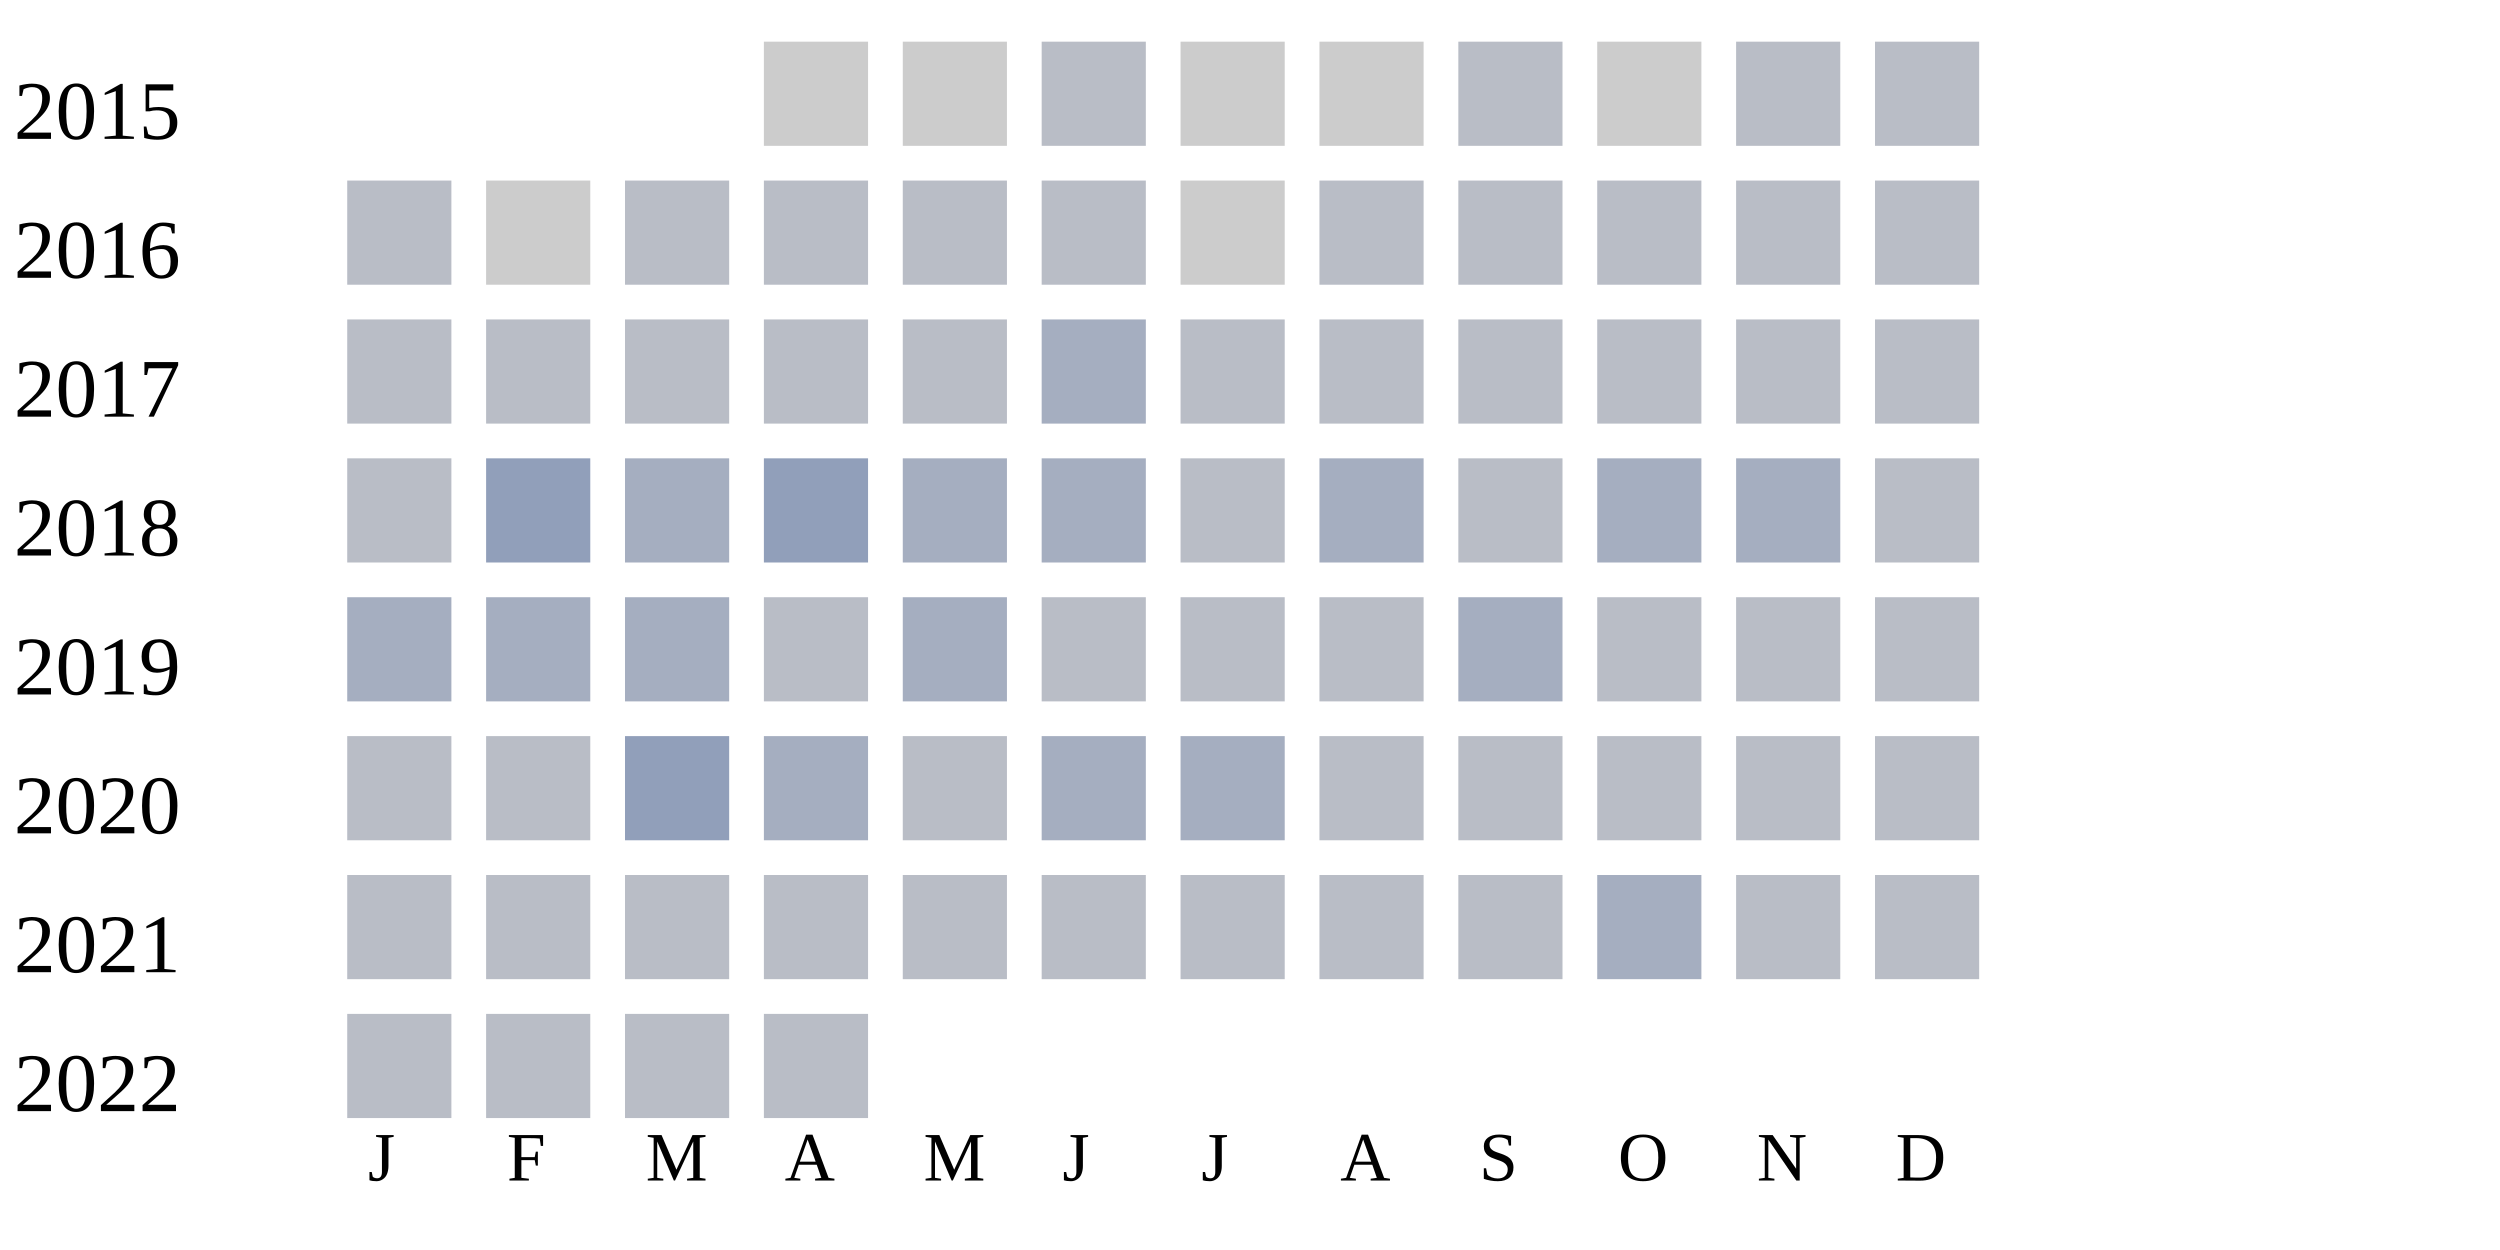
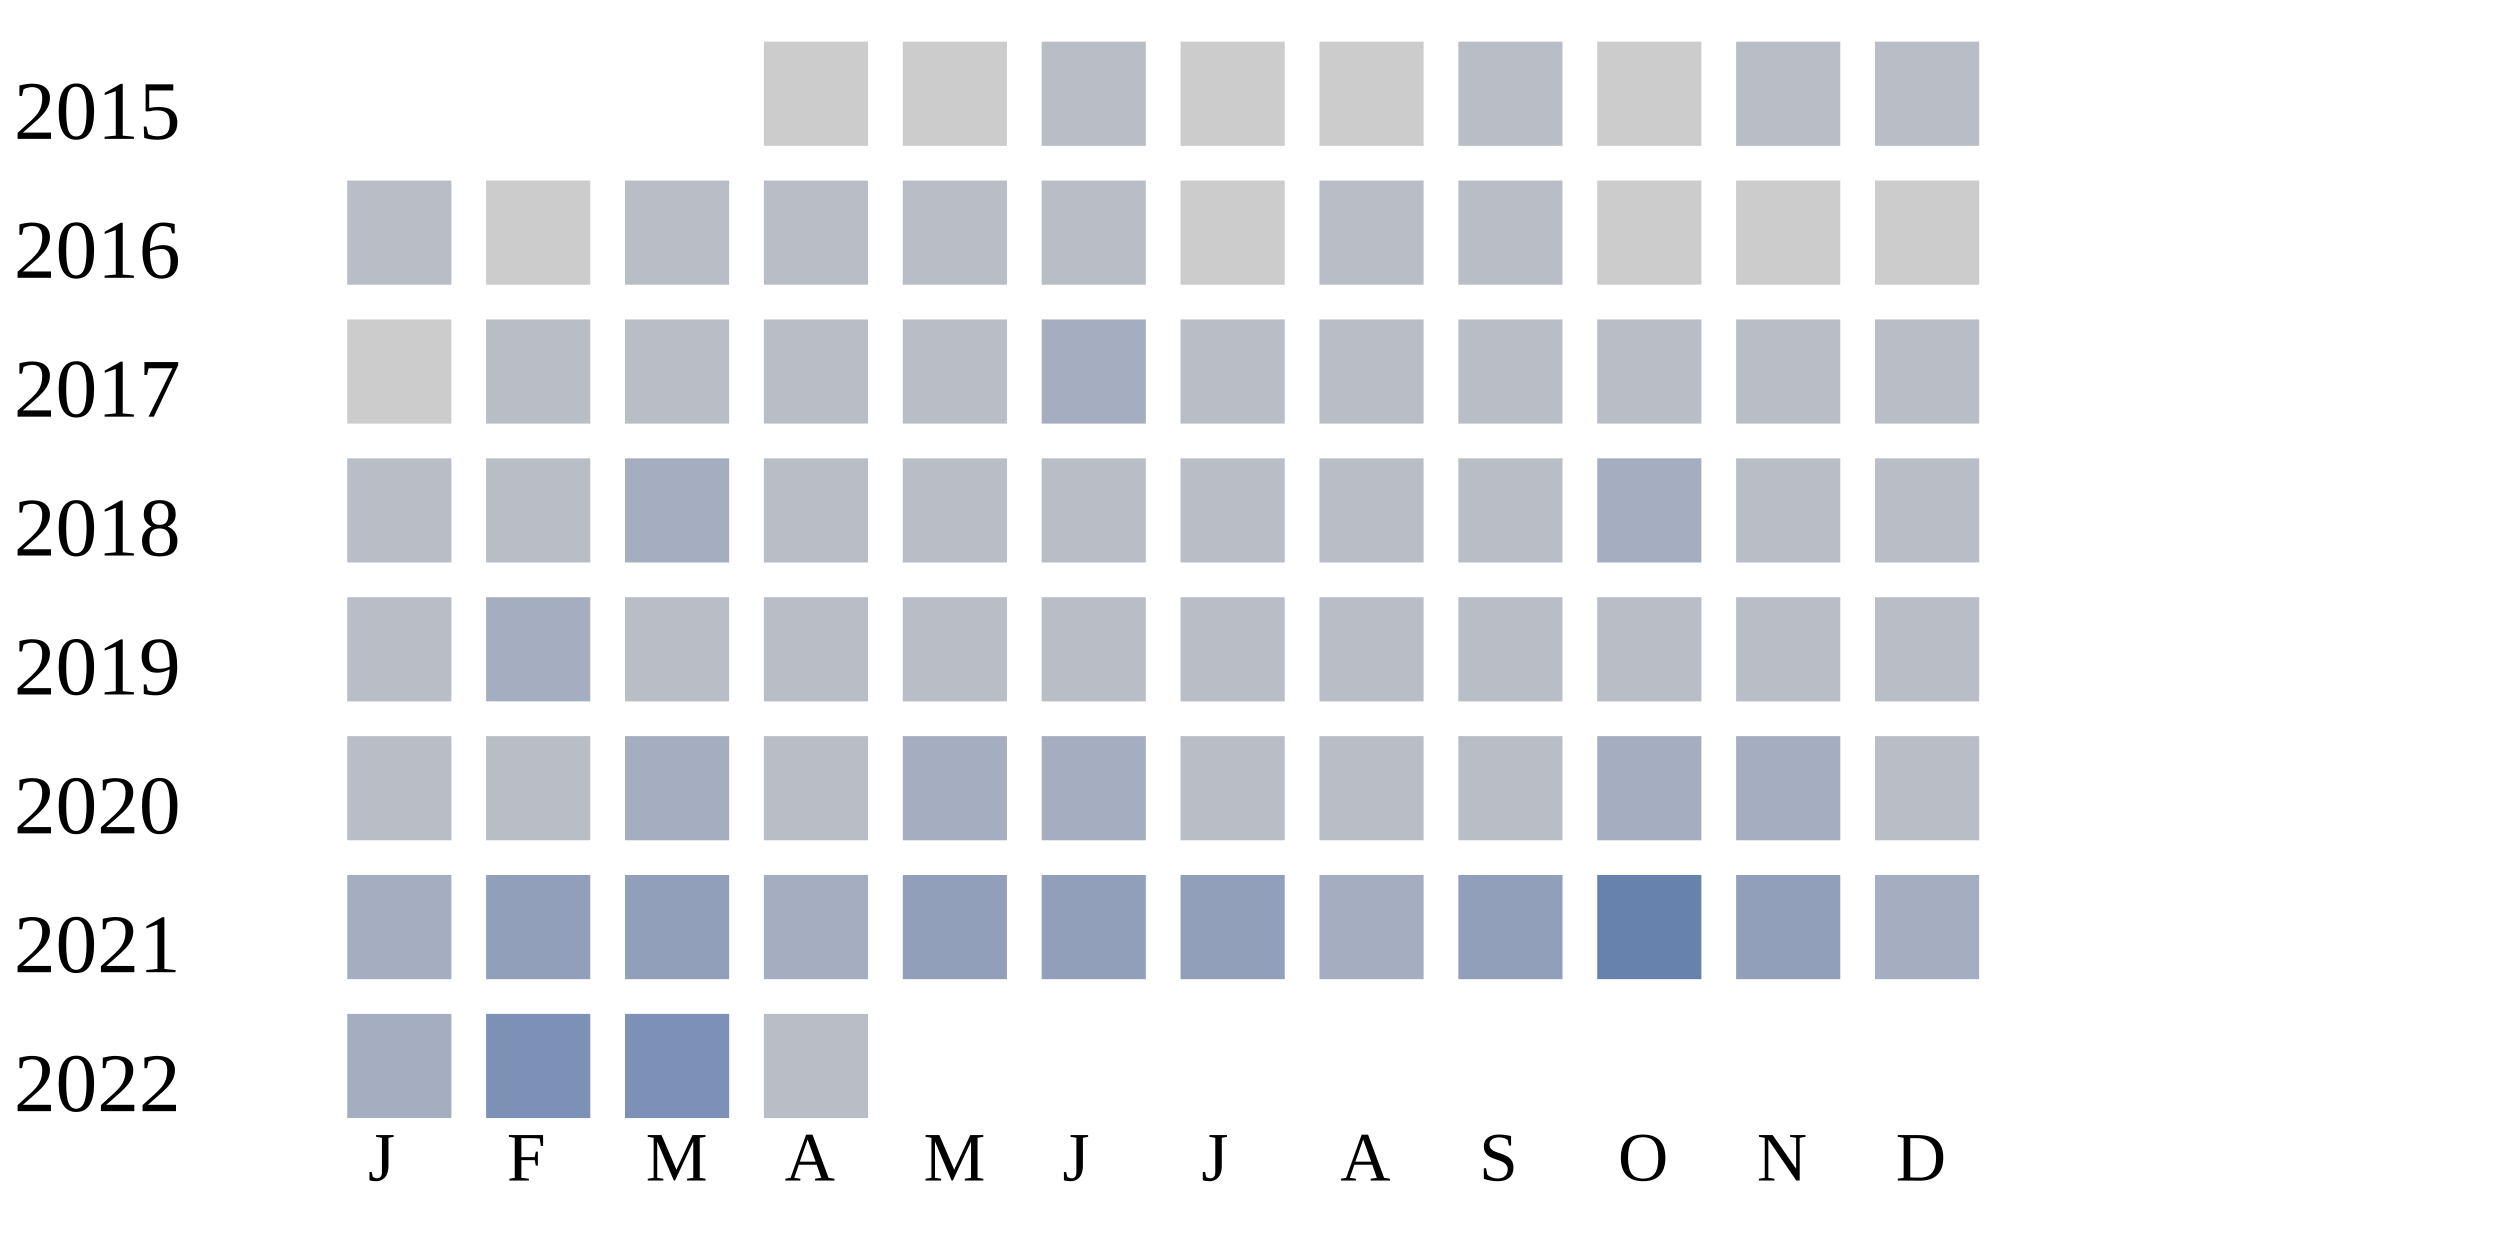
<svg xmlns="http://www.w3.org/2000/svg" width="360" height="180">
  <g transform="translate(0 0)">
    <text x="2" y="20">2015</text>
    <rect x="110" y="6" width="15" height="15" fill="#cccccc" />
    <rect x="130" y="6" width="15" height="15" fill="#cccccc" />
    <rect x="150" y="6" width="15" height="15" fill="#b9bdc6" />
    <rect x="170" y="6" width="15" height="15" fill="#cccccc" />
    <rect x="190" y="6" width="15" height="15" fill="#cccccc" />
    <rect x="210" y="6" width="15" height="15" fill="#b9bdc6" />
    <rect x="230" y="6" width="15" height="15" fill="#cccccc" />
    <rect x="250" y="6" width="15" height="15" fill="#b9bdc6" />
    <rect x="270" y="6" width="15" height="15" fill="#b9bdc6" />
  </g>
  <g transform="translate(0 20)">
    <text x="2" y="20">2016</text>
    <rect x="50" y="6" width="15" height="15" fill="#b9bdc6" />
    <rect x="70" y="6" width="15" height="15" fill="#cccccc" />
    <rect x="90" y="6" width="15" height="15" fill="#b9bdc6" />
    <rect x="110" y="6" width="15" height="15" fill="#b9bdc6" />
    <rect x="130" y="6" width="15" height="15" fill="#b9bdc6" />
    <rect x="150" y="6" width="15" height="15" fill="#b9bdc6" />
    <rect x="170" y="6" width="15" height="15" fill="#cccccc" />
    <rect x="190" y="6" width="15" height="15" fill="#b9bdc6" />
    <rect x="210" y="6" width="15" height="15" fill="#b9bdc6" />
-     <rect x="230" y="6" width="15" height="15" fill="#b9bdc6" />
-     <rect x="250" y="6" width="15" height="15" fill="#b9bdc6" />
-     <rect x="270" y="6" width="15" height="15" fill="#b9bdc6" />
+     <rect x="230" y="6" width="15" height="15" fill="#cccccc" />
+     <rect x="250" y="6" width="15" height="15" fill="#cccccc" />
+     <rect x="270" y="6" width="15" height="15" fill="#cccccc" />
  </g>
  <g transform="translate(0 40)">
    <text x="2" y="20">2017</text>
-     <rect x="50" y="6" width="15" height="15" fill="#b9bdc6" />
+     <rect x="50" y="6" width="15" height="15" fill="#cccccc" />
    <rect x="70" y="6" width="15" height="15" fill="#b9bdc6" />
    <rect x="90" y="6" width="15" height="15" fill="#b9bdc6" />
    <rect x="110" y="6" width="15" height="15" fill="#b9bdc6" />
    <rect x="130" y="6" width="15" height="15" fill="#b9bdc6" />
    <rect x="150" y="6" width="15" height="15" fill="#a5aec0" />
    <rect x="170" y="6" width="15" height="15" fill="#b9bdc6" />
    <rect x="190" y="6" width="15" height="15" fill="#b9bdc6" />
    <rect x="210" y="6" width="15" height="15" fill="#b9bdc6" />
    <rect x="230" y="6" width="15" height="15" fill="#b9bdc6" />
    <rect x="250" y="6" width="15" height="15" fill="#b9bdc6" />
    <rect x="270" y="6" width="15" height="15" fill="#b9bdc6" />
  </g>
  <g transform="translate(0 60)">
    <text x="2" y="20">2018</text>
    <rect x="50" y="6" width="15" height="15" fill="#b9bdc6" />
-     <rect x="70" y="6" width="15" height="15" fill="#919fba" />
+     <rect x="70" y="6" width="15" height="15" fill="#b9bdc6" />
    <rect x="90" y="6" width="15" height="15" fill="#a5aec0" />
-     <rect x="110" y="6" width="15" height="15" fill="#919fba" />
-     <rect x="130" y="6" width="15" height="15" fill="#a5aec0" />
-     <rect x="150" y="6" width="15" height="15" fill="#a5aec0" />
-     <rect x="170" y="6" width="15" height="15" fill="#b9bdc6" />
-     <rect x="190" y="6" width="15" height="15" fill="#a5aec0" />
-     <rect x="210" y="6" width="15" height="15" fill="#b9bdc6" />
-     <rect x="230" y="6" width="15" height="15" fill="#a5aec0" />
-     <rect x="250" y="6" width="15" height="15" fill="#a5aec0" />
-     <rect x="270" y="6" width="15" height="15" fill="#b9bdc6" />
-   </g>
-   <g transform="translate(0 80)">
-     <text x="2" y="20">2019</text>
-     <rect x="50" y="6" width="15" height="15" fill="#a5aec0" />
-     <rect x="70" y="6" width="15" height="15" fill="#a5aec0" />
-     <rect x="90" y="6" width="15" height="15" fill="#a5aec0" />
-     <rect x="110" y="6" width="15" height="15" fill="#b9bdc6" />
-     <rect x="130" y="6" width="15" height="15" fill="#a5aec0" />
-     <rect x="150" y="6" width="15" height="15" fill="#b9bdc6" />
-     <rect x="170" y="6" width="15" height="15" fill="#b9bdc6" />
-     <rect x="190" y="6" width="15" height="15" fill="#b9bdc6" />
-     <rect x="210" y="6" width="15" height="15" fill="#a5aec0" />
-     <rect x="230" y="6" width="15" height="15" fill="#b9bdc6" />
-     <rect x="250" y="6" width="15" height="15" fill="#b9bdc6" />
-     <rect x="270" y="6" width="15" height="15" fill="#b9bdc6" />
-   </g>
-   <g transform="translate(0 100)">
-     <text x="2" y="20">2020</text>
-     <rect x="50" y="6" width="15" height="15" fill="#b9bdc6" />
-     <rect x="70" y="6" width="15" height="15" fill="#b9bdc6" />
-     <rect x="90" y="6" width="15" height="15" fill="#919fba" />
-     <rect x="110" y="6" width="15" height="15" fill="#a5aec0" />
-     <rect x="130" y="6" width="15" height="15" fill="#b9bdc6" />
-     <rect x="150" y="6" width="15" height="15" fill="#a5aec0" />
-     <rect x="170" y="6" width="15" height="15" fill="#a5aec0" />
-     <rect x="190" y="6" width="15" height="15" fill="#b9bdc6" />
-     <rect x="210" y="6" width="15" height="15" fill="#b9bdc6" />
-     <rect x="230" y="6" width="15" height="15" fill="#b9bdc6" />
-     <rect x="250" y="6" width="15" height="15" fill="#b9bdc6" />
-     <rect x="270" y="6" width="15" height="15" fill="#b9bdc6" />
-   </g>
-   <g transform="translate(0 120)">
-     <text x="2" y="20">2021</text>
-     <rect x="50" y="6" width="15" height="15" fill="#b9bdc6" />
-     <rect x="70" y="6" width="15" height="15" fill="#b9bdc6" />
-     <rect x="90" y="6" width="15" height="15" fill="#b9bdc6" />
    <rect x="110" y="6" width="15" height="15" fill="#b9bdc6" />
    <rect x="130" y="6" width="15" height="15" fill="#b9bdc6" />
    <rect x="150" y="6" width="15" height="15" fill="#b9bdc6" />
    <rect x="170" y="6" width="15" height="15" fill="#b9bdc6" />
    <rect x="190" y="6" width="15" height="15" fill="#b9bdc6" />
    <rect x="210" y="6" width="15" height="15" fill="#b9bdc6" />
    <rect x="230" y="6" width="15" height="15" fill="#a5aec0" />
    <rect x="250" y="6" width="15" height="15" fill="#b9bdc6" />
    <rect x="270" y="6" width="15" height="15" fill="#b9bdc6" />
  </g>
+   <g transform="translate(0 80)">
+     <text x="2" y="20">2019</text>
+     <rect x="50" y="6" width="15" height="15" fill="#b9bdc6" />
+     <rect x="70" y="6" width="15" height="15" fill="#a5aec0" />
+     <rect x="90" y="6" width="15" height="15" fill="#b9bdc6" />
+     <rect x="110" y="6" width="15" height="15" fill="#b9bdc6" />
+     <rect x="130" y="6" width="15" height="15" fill="#b9bdc6" />
+     <rect x="150" y="6" width="15" height="15" fill="#b9bdc6" />
+     <rect x="170" y="6" width="15" height="15" fill="#b9bdc6" />
+     <rect x="190" y="6" width="15" height="15" fill="#b9bdc6" />
+     <rect x="210" y="6" width="15" height="15" fill="#b9bdc6" />
+     <rect x="230" y="6" width="15" height="15" fill="#b9bdc6" />
+     <rect x="250" y="6" width="15" height="15" fill="#b9bdc6" />
+     <rect x="270" y="6" width="15" height="15" fill="#b9bdc6" />
+   </g>
+   <g transform="translate(0 100)">
+     <text x="2" y="20">2020</text>
+     <rect x="50" y="6" width="15" height="15" fill="#b9bdc6" />
+     <rect x="70" y="6" width="15" height="15" fill="#b9bdc6" />
+     <rect x="90" y="6" width="15" height="15" fill="#a5aec0" />
+     <rect x="110" y="6" width="15" height="15" fill="#b9bdc6" />
+     <rect x="130" y="6" width="15" height="15" fill="#a5aec0" />
+     <rect x="150" y="6" width="15" height="15" fill="#a5aec0" />
+     <rect x="170" y="6" width="15" height="15" fill="#b9bdc6" />
+     <rect x="190" y="6" width="15" height="15" fill="#b9bdc6" />
+     <rect x="210" y="6" width="15" height="15" fill="#b9bdc6" />
+     <rect x="230" y="6" width="15" height="15" fill="#a5aec0" />
+     <rect x="250" y="6" width="15" height="15" fill="#a5aec0" />
+     <rect x="270" y="6" width="15" height="15" fill="#b9bdc6" />
+   </g>
+   <g transform="translate(0 120)">
+     <text x="2" y="20">2021</text>
+     <rect x="50" y="6" width="15" height="15" fill="#a5aec0" />
+     <rect x="70" y="6" width="15" height="15" fill="#919fba" />
+     <rect x="90" y="6" width="15" height="15" fill="#919fba" />
+     <rect x="110" y="6" width="15" height="15" fill="#a5aec0" />
+     <rect x="130" y="6" width="15" height="15" fill="#919fba" />
+     <rect x="150" y="6" width="15" height="15" fill="#919fba" />
+     <rect x="170" y="6" width="15" height="15" fill="#919fba" />
+     <rect x="190" y="6" width="15" height="15" fill="#a5aec0" />
+     <rect x="210" y="6" width="15" height="15" fill="#919fba" />
+     <rect x="230" y="6" width="15" height="15" fill="#6882ae" />
+     <rect x="250" y="6" width="15" height="15" fill="#919fba" />
+     <rect x="270" y="6" width="15" height="15" fill="#a5aec0" />
+   </g>
  <g transform="translate(0 140)">
    <text x="2" y="20">2022</text>
-     <rect x="50" y="6" width="15" height="15" fill="#b9bdc6" />
-     <rect x="70" y="6" width="15" height="15" fill="#b9bdc6" />
-     <rect x="90" y="6" width="15" height="15" fill="#b9bdc6" />
+     <rect x="50" y="6" width="15" height="15" fill="#a5aec0" />
+     <rect x="70" y="6" width="15" height="15" fill="#7d90b5" />
+     <rect x="90" y="6" width="15" height="15" fill="#7d90b5" />
    <rect x="110" y="6" width="15" height="15" fill="#b9bdc6" />
  </g>
  <text style="font-size: 10px; text-align: center" x="53" y="170">J</text>
  <text style="font-size: 10px; text-align: center" x="73" y="170">F</text>
  <text style="font-size: 10px; text-align: center" x="93" y="170">M</text>
  <text style="font-size: 10px; text-align: center" x="113" y="170">A</text>
  <text style="font-size: 10px; text-align: center" x="133" y="170">M</text>
  <text style="font-size: 10px; text-align: center" x="153" y="170">J</text>
  <text style="font-size: 10px; text-align: center" x="173" y="170">J</text>
  <text style="font-size: 10px; text-align: center" x="193" y="170">A</text>
  <text style="font-size: 10px; text-align: center" x="213" y="170">S</text>
  <text style="font-size: 10px; text-align: center" x="233" y="170">O</text>
  <text style="font-size: 10px; text-align: center" x="253" y="170">N</text>
  <text style="font-size: 10px; text-align: center" x="273" y="170">D</text>
  <text style="font-size: 10px;" x="155" y="189">Less</text>
  <rect fill="#b9bdc6" width="10" height="10" x="180" y="180" />
  <rect fill="#919fba" width="10" height="10" x="195" y="180" />
  <rect fill="#6882ae" width="10" height="10" x="210" y="180" />
  <rect fill="#005a9c" width="10" height="10" x="225" y="180" />
  <text x="240" y="189" style="font-size: 10px;">More</text>
</svg>
